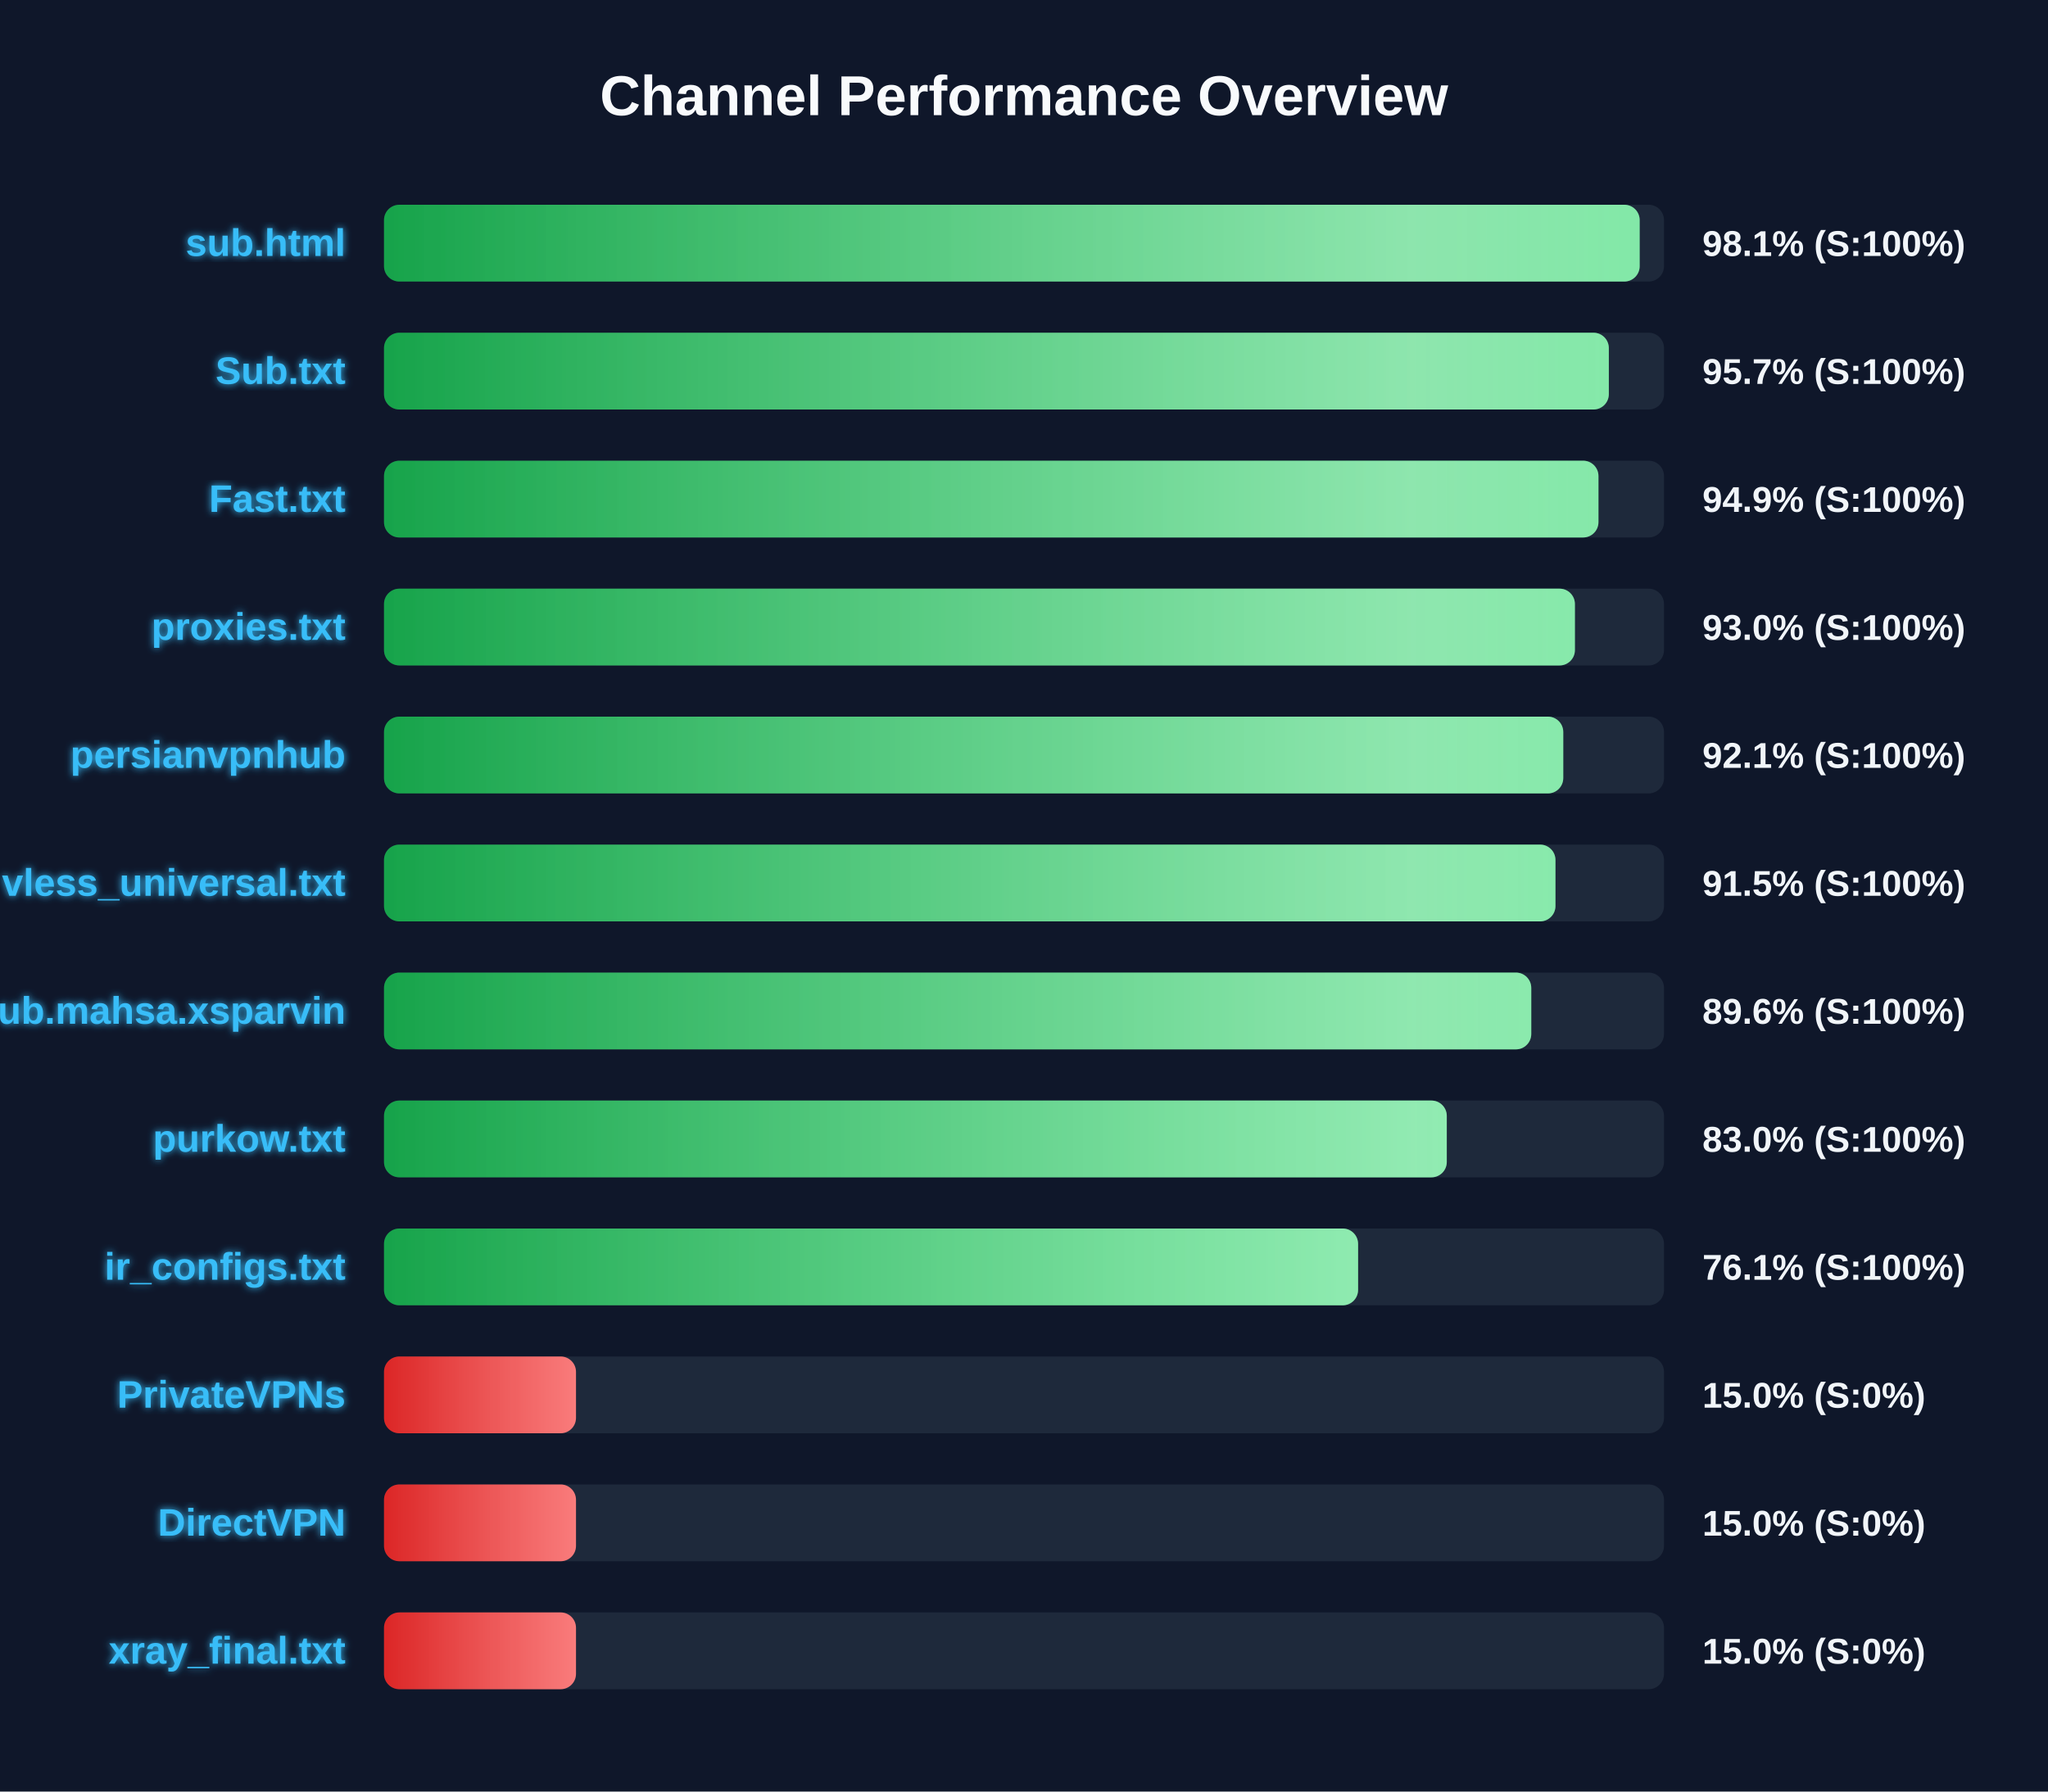
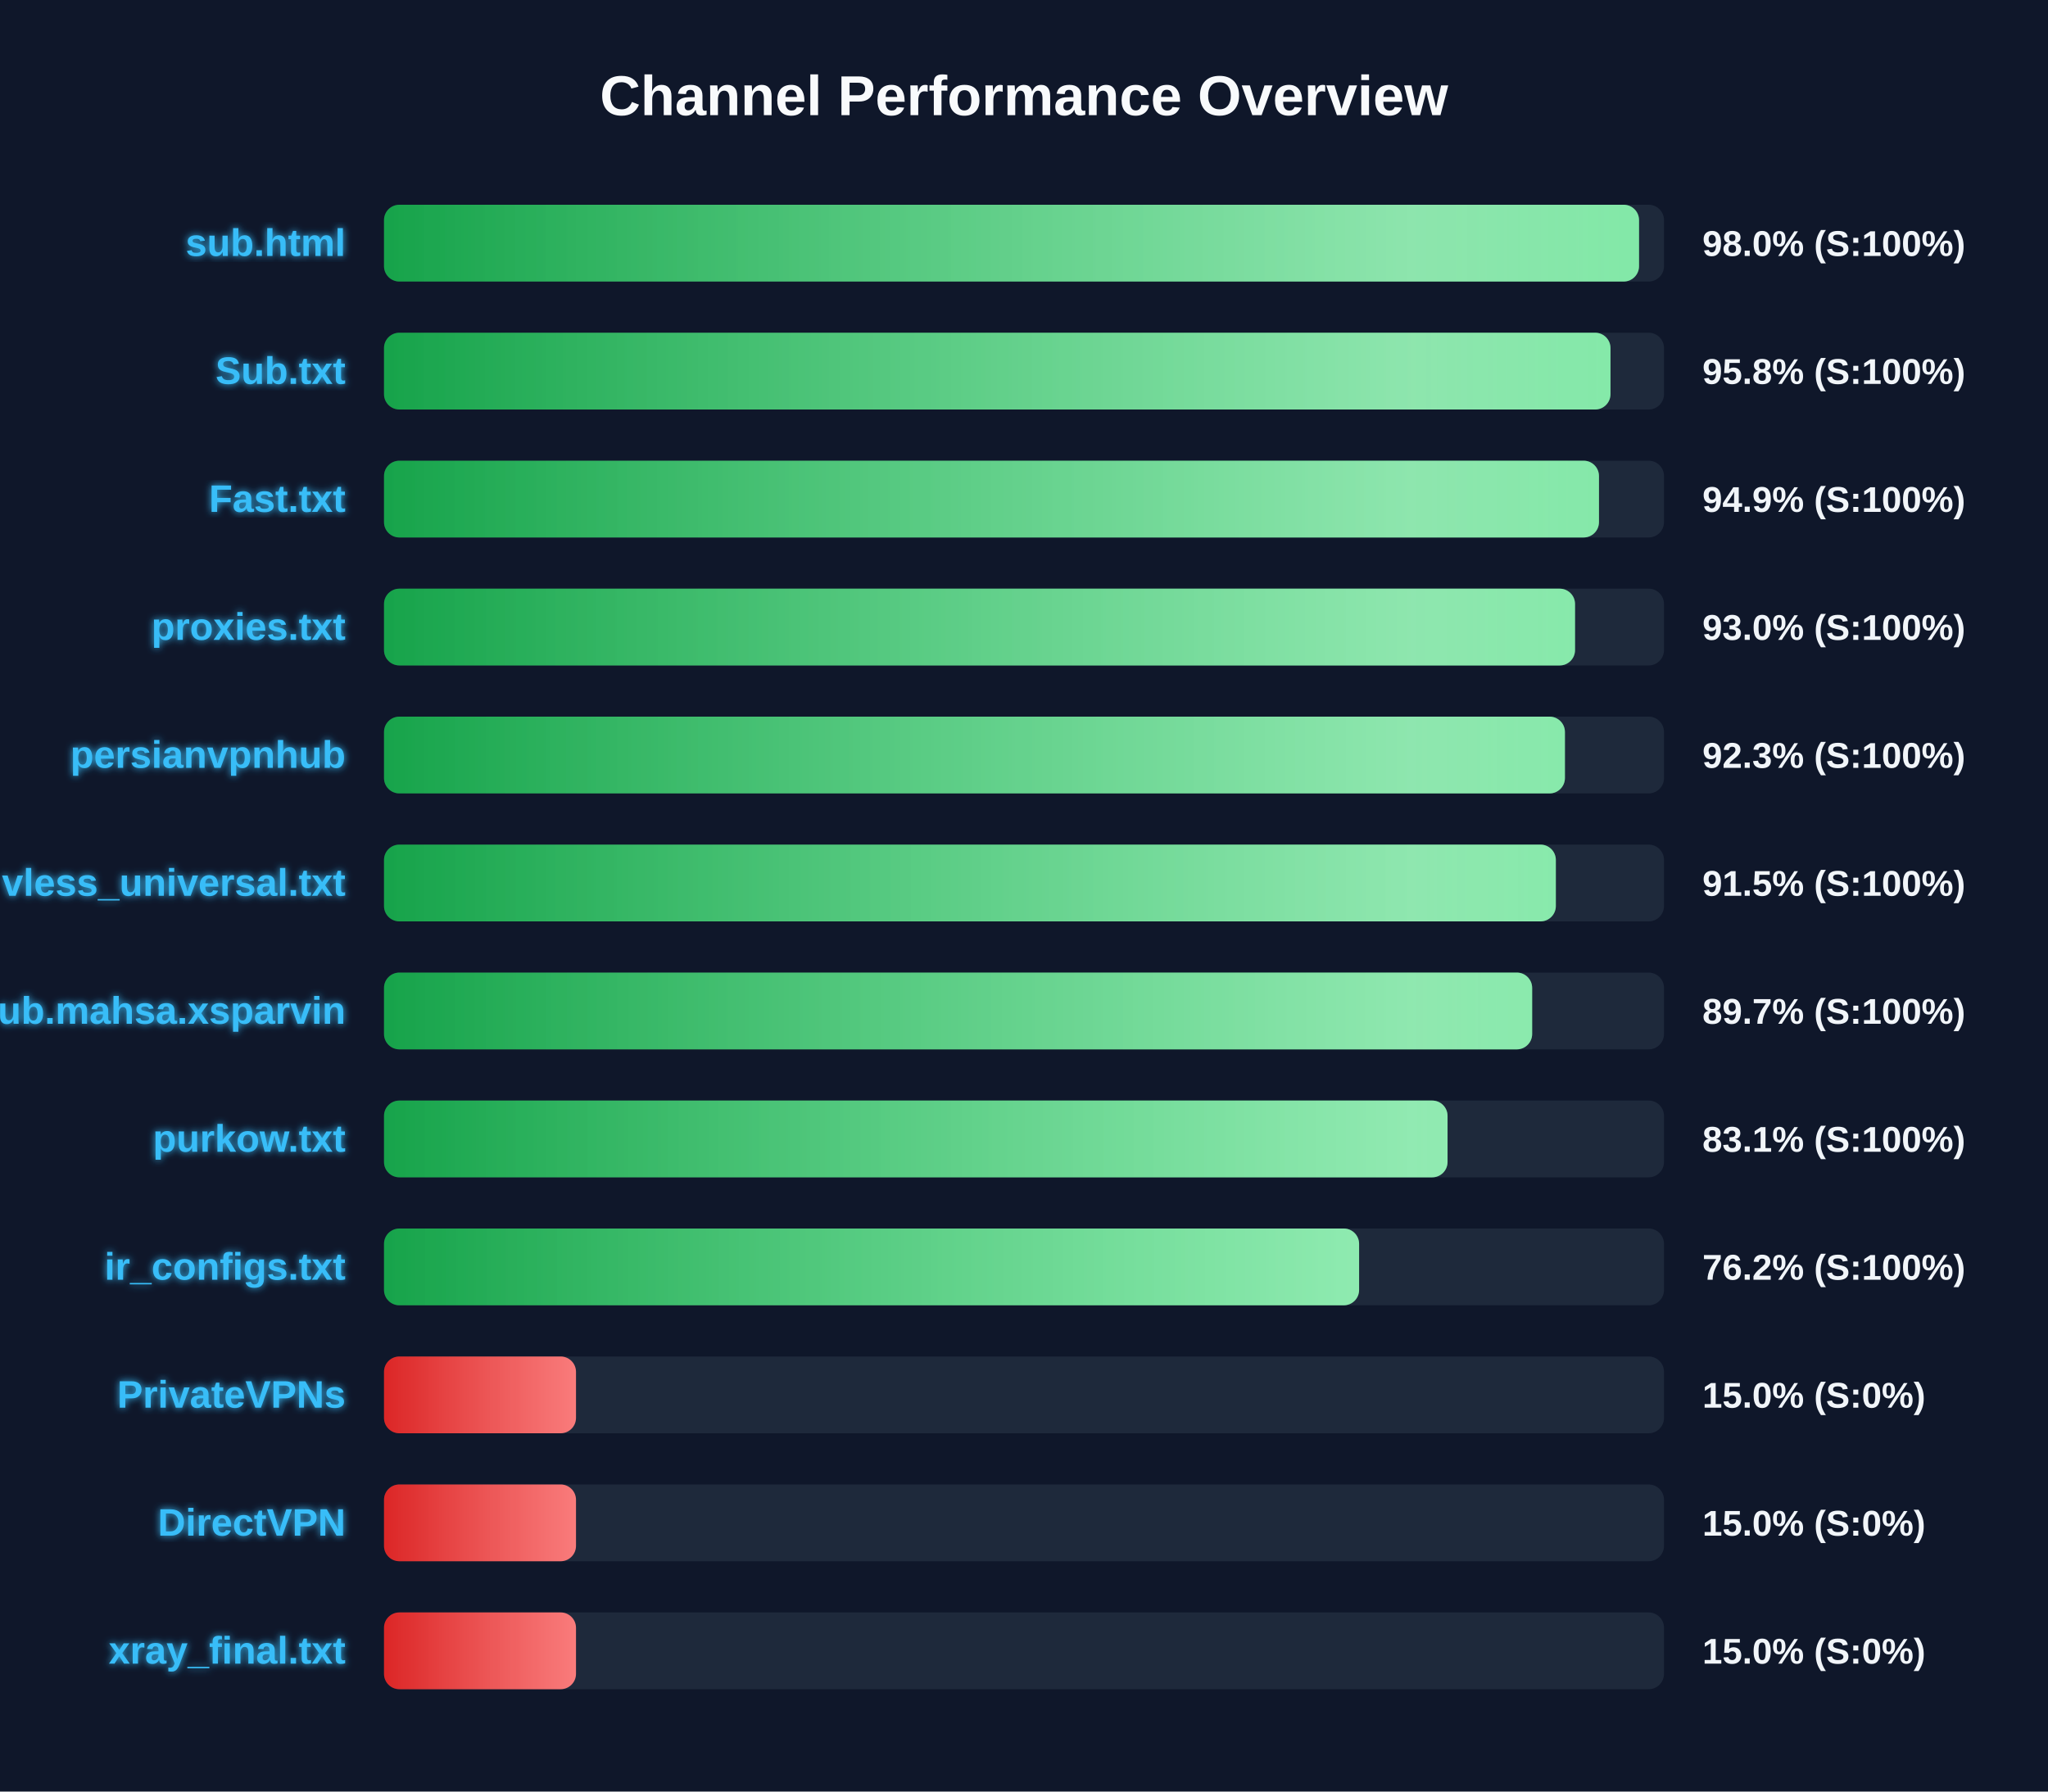
<svg xmlns="http://www.w3.org/2000/svg" width="800" height="700" version="1.1">
  <defs>
    <linearGradient id="grad-green" x1="0%" y1="0%" x2="100%" y2="0%">
      <stop offset="0%" stop-color="#16a34a" />
      <stop offset="100%" stop-color="#4ade80" />
    </linearGradient>
    <linearGradient id="grad-yellow" x1="0%" y1="0%" x2="100%" y2="0%">
      <stop offset="0%" stop-color="#ca8a04" />
      <stop offset="100%" stop-color="#fde047" />
    </linearGradient>
    <linearGradient id="grad-red" x1="0%" y1="0%" x2="100%" y2="0%">
      <stop offset="0%" stop-color="#dc2626" />
      <stop offset="100%" stop-color="#f87171" />
    </linearGradient>
    <linearGradient id="shimmer" x1="0%" y1="0%" x2="100%" y2="0%">
      <stop offset="0%" stop-color="rgba(255,255,255,0)" />
      <stop offset="50%" stop-color="rgba(255,255,255,0.4)" />
      <stop offset="100%" stop-color="rgba(255,255,255,0)" />
    </linearGradient>
    <filter id="glow" x="-20%" y="-20%" width="140%" height="140%">
      <feGaussianBlur stdDeviation="1.5" result="blur" />
      <feComposite in="SourceGraphic" in2="blur" operator="over" />
    </filter>
  </defs>
  <style>
        .bg-rect { fill: #0f172a; }
        .title { font: bold 22px 'Segoe UI', Arial, sans-serif; fill: #f8fafc; }
        .row { font: bold 15px 'Segoe UI', Arial, sans-serif; fill: #38bdf8; filter: url(#glow); }
        .score { font: bold 14px 'Segoe UI', Arial, sans-serif; fill: #f1f5f9; }
        @keyframes shimmer-anim {
            0% { transform: translateX(-100%); }
            100% { transform: translateX(200%); }
        }
        .shimmer-rect {
            animation: shimmer-anim 2.5s infinite linear;
        }
    </style>
  <rect width="100%" height="100%" class="bg-rect" />
  <text x="400" y="45" text-anchor="middle" class="title">Channel Performance Overview</text>
  <rect x="150" y="80" width="500" height="30" fill="#1e293b" rx="6" />
  <clipPath id="clip-0">
-     <rect x="150" y="80" width="490.5" height="30" rx="6" />
+     <rect x="150" y="80" width="490.25" height="30" rx="6" />
  </clipPath>
-   <rect x="150" y="80" width="490.5" height="30" fill="url(#grad-green)" rx="6" />
+   <rect x="150" y="80" width="490.25" height="30" fill="url(#grad-green)" rx="6" />
  <g clip-path="url(#clip-0)">
    <rect x="150" y="80" width="100%" height="30" fill="url(#shimmer)" class="shimmer-rect" />
  </g>
  <text x="135" y="100" text-anchor="end" class="row">sub.html</text>
-   <text x="665" y="100" text-anchor="start" class="score">98.1% (S:100%)</text>
+   <text x="665" y="100" text-anchor="start" class="score">98.0% (S:100%)</text>
  <rect x="150" y="130" width="500" height="30" fill="#1e293b" rx="6" />
  <clipPath id="clip-1">
-     <rect x="150" y="130" width="478.45" height="30" rx="6" />
+     <rect x="150" y="130" width="479.1" height="30" rx="6" />
  </clipPath>
-   <rect x="150" y="130" width="478.45" height="30" fill="url(#grad-green)" rx="6" />
+   <rect x="150" y="130" width="479.1" height="30" fill="url(#grad-green)" rx="6" />
  <g clip-path="url(#clip-1)">
    <rect x="150" y="130" width="100%" height="30" fill="url(#shimmer)" class="shimmer-rect" />
  </g>
  <text x="135" y="150" text-anchor="end" class="row">Sub.txt</text>
-   <text x="665" y="150" text-anchor="start" class="score">95.7% (S:100%)</text>
+   <text x="665" y="150" text-anchor="start" class="score">95.8% (S:100%)</text>
  <rect x="150" y="180" width="500" height="30" fill="#1e293b" rx="6" />
  <clipPath id="clip-2">
-     <rect x="150" y="180" width="474.4" height="30" rx="6" />
+     <rect x="150" y="180" width="474.6" height="30" rx="6" />
  </clipPath>
-   <rect x="150" y="180" width="474.4" height="30" fill="url(#grad-green)" rx="6" />
+   <rect x="150" y="180" width="474.6" height="30" fill="url(#grad-green)" rx="6" />
  <g clip-path="url(#clip-2)">
    <rect x="150" y="180" width="100%" height="30" fill="url(#shimmer)" class="shimmer-rect" />
  </g>
  <text x="135" y="200" text-anchor="end" class="row">Fast.txt</text>
  <text x="665" y="200" text-anchor="start" class="score">94.9% (S:100%)</text>
  <rect x="150" y="230" width="500" height="30" fill="#1e293b" rx="6" />
  <clipPath id="clip-3">
-     <rect x="150" y="230" width="465.2" height="30" rx="6" />
+     <rect x="150" y="230" width="465.25" height="30" rx="6" />
  </clipPath>
-   <rect x="150" y="230" width="465.2" height="30" fill="url(#grad-green)" rx="6" />
+   <rect x="150" y="230" width="465.25" height="30" fill="url(#grad-green)" rx="6" />
  <g clip-path="url(#clip-3)">
    <rect x="150" y="230" width="100%" height="30" fill="url(#shimmer)" class="shimmer-rect" />
  </g>
  <text x="135" y="250" text-anchor="end" class="row">proxies.txt</text>
  <text x="665" y="250" text-anchor="start" class="score">93.0% (S:100%)</text>
  <rect x="150" y="280" width="500" height="30" fill="#1e293b" rx="6" />
  <clipPath id="clip-4">
-     <rect x="150" y="280" width="460.65" height="30" rx="6" />
+     <rect x="150" y="280" width="461.3" height="30" rx="6" />
  </clipPath>
-   <rect x="150" y="280" width="460.65" height="30" fill="url(#grad-green)" rx="6" />
+   <rect x="150" y="280" width="461.3" height="30" fill="url(#grad-green)" rx="6" />
  <g clip-path="url(#clip-4)">
    <rect x="150" y="280" width="100%" height="30" fill="url(#shimmer)" class="shimmer-rect" />
  </g>
  <text x="135" y="300" text-anchor="end" class="row">persianvpnhub</text>
-   <text x="665" y="300" text-anchor="start" class="score">92.1% (S:100%)</text>
+   <text x="665" y="300" text-anchor="start" class="score">92.3% (S:100%)</text>
  <rect x="150" y="330" width="500" height="30" fill="#1e293b" rx="6" />
  <clipPath id="clip-5">
-     <rect x="150" y="330" width="457.6" height="30" rx="6" />
+     <rect x="150" y="330" width="457.75" height="30" rx="6" />
  </clipPath>
-   <rect x="150" y="330" width="457.6" height="30" fill="url(#grad-green)" rx="6" />
+   <rect x="150" y="330" width="457.75" height="30" fill="url(#grad-green)" rx="6" />
  <g clip-path="url(#clip-5)">
    <rect x="150" y="330" width="100%" height="30" fill="url(#shimmer)" class="shimmer-rect" />
  </g>
  <text x="135" y="350" text-anchor="end" class="row">vless_universal.txt</text>
  <text x="665" y="350" text-anchor="start" class="score">91.5% (S:100%)</text>
  <rect x="150" y="380" width="500" height="30" fill="#1e293b" rx="6" />
  <clipPath id="clip-6">
-     <rect x="150" y="380" width="448.15" height="30" rx="6" />
+     <rect x="150" y="380" width="448.5" height="30" rx="6" />
  </clipPath>
-   <rect x="150" y="380" width="448.15" height="30" fill="url(#grad-green)" rx="6" />
+   <rect x="150" y="380" width="448.5" height="30" fill="url(#grad-green)" rx="6" />
  <g clip-path="url(#clip-6)">
    <rect x="150" y="380" width="100%" height="30" fill="url(#shimmer)" class="shimmer-rect" />
  </g>
  <text x="135" y="400" text-anchor="end" class="row">Sub.mahsa.xsparvin</text>
-   <text x="665" y="400" text-anchor="start" class="score">89.6% (S:100%)</text>
+   <text x="665" y="400" text-anchor="start" class="score">89.7% (S:100%)</text>
  <rect x="150" y="430" width="500" height="30" fill="#1e293b" rx="6" />
  <clipPath id="clip-7">
-     <rect x="150" y="430" width="415.15" height="30" rx="6" />
+     <rect x="150" y="430" width="415.45" height="30" rx="6" />
  </clipPath>
-   <rect x="150" y="430" width="415.15" height="30" fill="url(#grad-green)" rx="6" />
+   <rect x="150" y="430" width="415.45" height="30" fill="url(#grad-green)" rx="6" />
  <g clip-path="url(#clip-7)">
    <rect x="150" y="430" width="100%" height="30" fill="url(#shimmer)" class="shimmer-rect" />
  </g>
  <text x="135" y="450" text-anchor="end" class="row">purkow.txt</text>
-   <text x="665" y="450" text-anchor="start" class="score">83.0% (S:100%)</text>
+   <text x="665" y="450" text-anchor="start" class="score">83.1% (S:100%)</text>
  <rect x="150" y="480" width="500" height="30" fill="#1e293b" rx="6" />
  <clipPath id="clip-8">
-     <rect x="150" y="480" width="380.5" height="30" rx="6" />
+     <rect x="150" y="480" width="380.9" height="30" rx="6" />
  </clipPath>
-   <rect x="150" y="480" width="380.5" height="30" fill="url(#grad-green)" rx="6" />
+   <rect x="150" y="480" width="380.9" height="30" fill="url(#grad-green)" rx="6" />
  <g clip-path="url(#clip-8)">
    <rect x="150" y="480" width="100%" height="30" fill="url(#shimmer)" class="shimmer-rect" />
  </g>
  <text x="135" y="500" text-anchor="end" class="row">ir_configs.txt</text>
-   <text x="665" y="500" text-anchor="start" class="score">76.1% (S:100%)</text>
+   <text x="665" y="500" text-anchor="start" class="score">76.2% (S:100%)</text>
  <rect x="150" y="530" width="500" height="30" fill="#1e293b" rx="6" />
  <clipPath id="clip-9">
    <rect x="150" y="530" width="75.0" height="30" rx="6" />
  </clipPath>
  <rect x="150" y="530" width="75.0" height="30" fill="url(#grad-red)" rx="6" />
  <g clip-path="url(#clip-9)">
    <rect x="150" y="530" width="100%" height="30" fill="url(#shimmer)" class="shimmer-rect" />
  </g>
  <text x="135" y="550" text-anchor="end" class="row">PrivateVPNs</text>
  <text x="665" y="550" text-anchor="start" class="score">15.0% (S:0%)</text>
  <rect x="150" y="580" width="500" height="30" fill="#1e293b" rx="6" />
  <clipPath id="clip-10">
    <rect x="150" y="580" width="75.0" height="30" rx="6" />
  </clipPath>
  <rect x="150" y="580" width="75.0" height="30" fill="url(#grad-red)" rx="6" />
  <g clip-path="url(#clip-10)">
    <rect x="150" y="580" width="100%" height="30" fill="url(#shimmer)" class="shimmer-rect" />
  </g>
  <text x="135" y="600" text-anchor="end" class="row">DirectVPN</text>
  <text x="665" y="600" text-anchor="start" class="score">15.0% (S:0%)</text>
  <rect x="150" y="630" width="500" height="30" fill="#1e293b" rx="6" />
  <clipPath id="clip-11">
    <rect x="150" y="630" width="75.0" height="30" rx="6" />
  </clipPath>
  <rect x="150" y="630" width="75.0" height="30" fill="url(#grad-red)" rx="6" />
  <g clip-path="url(#clip-11)">
    <rect x="150" y="630" width="100%" height="30" fill="url(#shimmer)" class="shimmer-rect" />
  </g>
  <text x="135" y="650" text-anchor="end" class="row">xray_final.txt</text>
  <text x="665" y="650" text-anchor="start" class="score">15.0% (S:0%)</text>
</svg>
